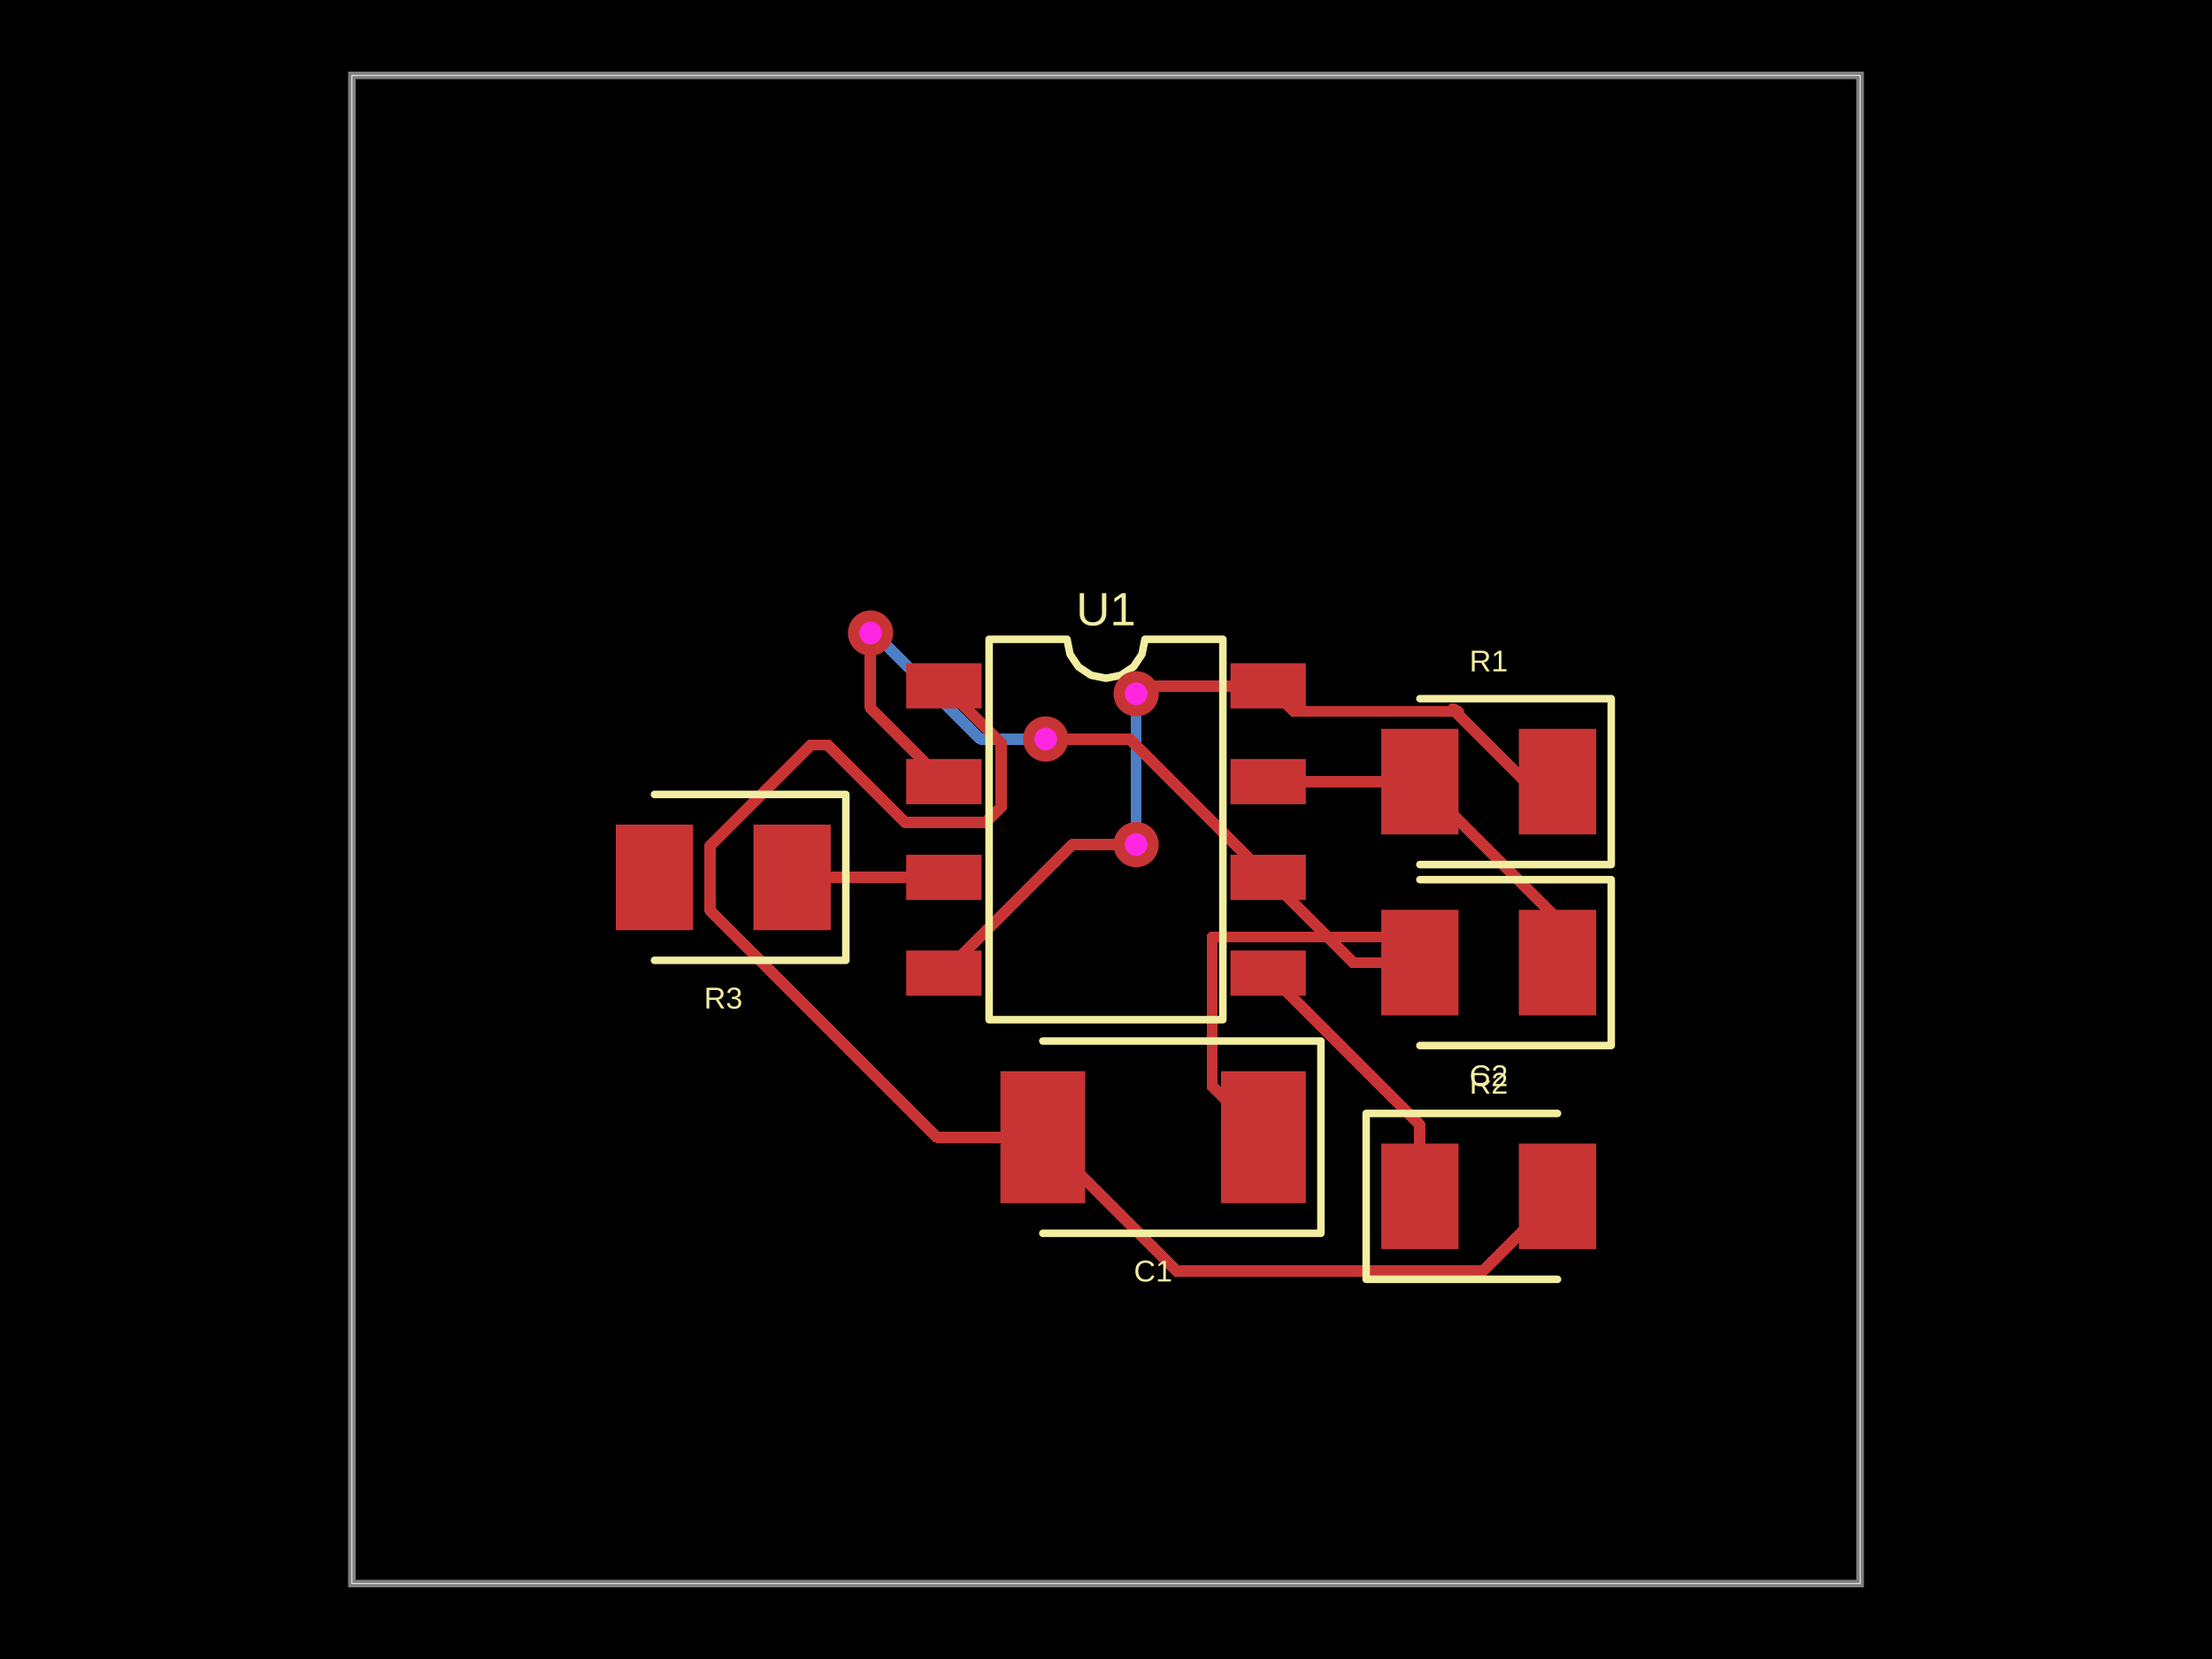
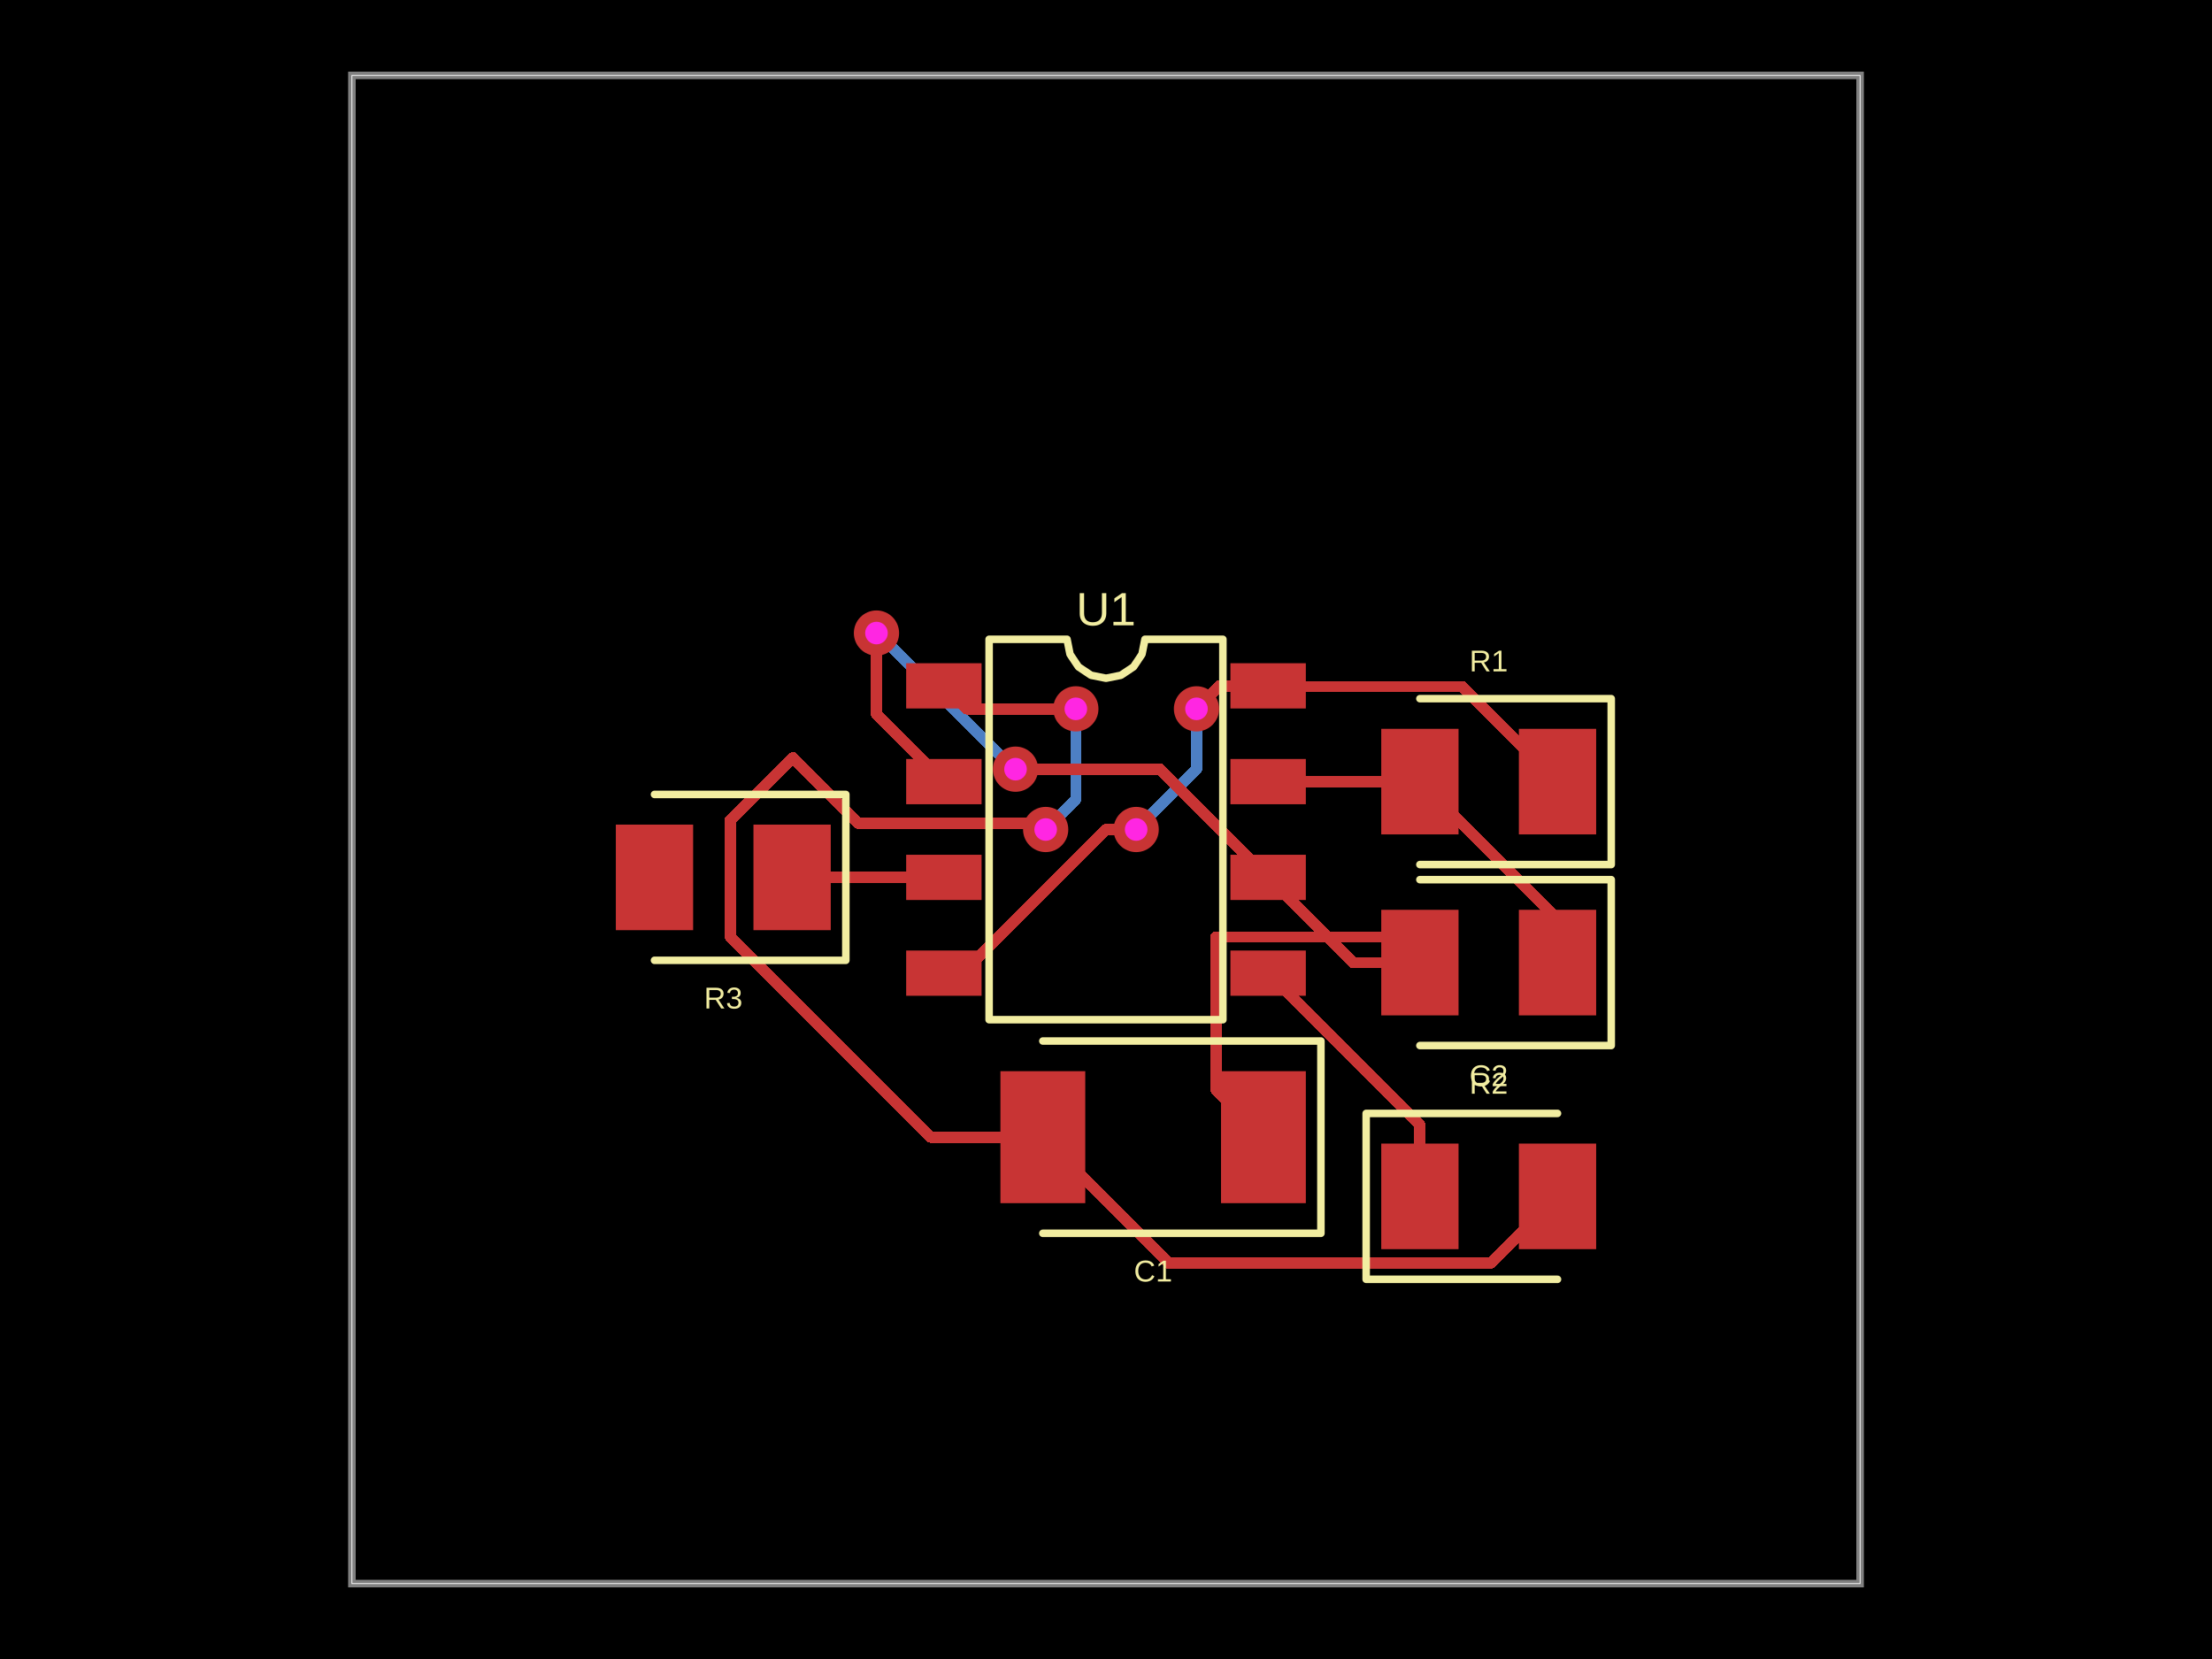
- <svg xmlns="http://www.w3.org/2000/svg" width="800" height="600" data-software-used-string="@tscircuit/core@0.0.959">
+ <svg xmlns="http://www.w3.org/2000/svg" width="800" height="600" data-software-used-string="@tscircuit/core@0.0.978">
  <style />
  <rect class="boundary" x="0" y="0" fill="#000" width="800" height="600" data-type="pcb_background" data-pcb-layer="global" />
  <rect class="pcb-boundary" fill="none" stroke="#fff" stroke-width="0.3" x="127.273" y="27.273" width="545.455" height="545.455" data-type="pcb_boundary" data-pcb-layer="global" />
  <path class="pcb-board" d="M 127.273 572.727 L 672.727 572.727 L 672.727 27.273 L 127.273 27.273 Z" fill="none" stroke="rgba(255, 255, 255, 0.5)" stroke-width="2.727" data-type="pcb_board" data-pcb-layer="board" />
-   <path class="pcb-trace" stroke="rgb(77, 127, 196)" fill="none" d="M 410.909 250.909 L 410.909 250.909" stroke-width="4.091" stroke-linecap="round" stroke-linejoin="round" shape-rendering="crispEdges" data-type="pcb_trace" data-pcb-layer="bottom" />
-   <path class="pcb-trace" stroke="rgb(77, 127, 196)" fill="none" d="M 410.909 250.909 L 410.909 305.415" stroke-width="4.091" stroke-linecap="round" stroke-linejoin="round" shape-rendering="crispEdges" data-type="pcb_trace" data-pcb-layer="bottom" />
-   <path class="pcb-trace" stroke="rgb(77, 127, 196)" fill="none" d="M 410.909 305.415 L 410.909 305.415" stroke-width="4.091" stroke-linecap="round" stroke-linejoin="round" shape-rendering="crispEdges" data-type="pcb_trace" data-pcb-layer="bottom" />
-   <path class="pcb-trace" stroke="rgb(77, 127, 196)" fill="none" d="M 410.909 305.415 L 410.909 305.455" stroke-width="4.091" stroke-linecap="round" stroke-linejoin="round" shape-rendering="crispEdges" data-type="pcb_trace" data-pcb-layer="bottom" />
-   <path class="pcb-trace" stroke="rgb(77, 127, 196)" fill="none" d="M 410.909 305.455 L 410.909 305.455" stroke-width="4.091" stroke-linecap="round" stroke-linejoin="round" shape-rendering="crispEdges" data-type="pcb_trace" data-pcb-layer="bottom" />
-   <path class="pcb-trace" stroke="rgb(77, 127, 196)" fill="none" d="M 378.182 267.273 L 378.182 267.273" stroke-width="4.091" stroke-linecap="round" stroke-linejoin="round" shape-rendering="crispEdges" data-type="pcb_trace" data-pcb-layer="bottom" />
-   <path class="pcb-trace" stroke="rgb(77, 127, 196)" fill="none" d="M 378.182 267.273 L 354.605 267.273" stroke-width="4.091" stroke-linecap="round" stroke-linejoin="round" shape-rendering="crispEdges" data-type="pcb_trace" data-pcb-layer="bottom" />
-   <path class="pcb-trace" stroke="rgb(77, 127, 196)" fill="none" d="M 354.605 267.273 L 318.231 230.899" stroke-width="4.091" stroke-linecap="round" stroke-linejoin="round" shape-rendering="crispEdges" data-type="pcb_trace" data-pcb-layer="bottom" />
-   <path class="pcb-trace" stroke="rgb(77, 127, 196)" fill="none" d="M 318.231 230.899 L 314.841 228.955" stroke-width="4.091" stroke-linecap="round" stroke-linejoin="round" shape-rendering="crispEdges" data-type="pcb_trace" data-pcb-layer="bottom" />
-   <path class="pcb-trace" stroke="rgb(77, 127, 196)" fill="none" d="M 314.841 228.955 L 314.841 228.955" stroke-width="4.091" stroke-linecap="round" stroke-linejoin="round" shape-rendering="crispEdges" data-type="pcb_trace" data-pcb-layer="bottom" />
+   <path class="pcb-trace" stroke="rgb(77, 127, 196)" fill="none" d="M 378.182 300 L 378.182 300" stroke-width="4.091" stroke-linecap="round" stroke-linejoin="round" shape-rendering="crispEdges" data-type="pcb_trace" data-pcb-layer="bottom" />
+   <path class="pcb-trace" stroke="rgb(77, 127, 196)" fill="none" d="M 378.182 300 L 389.091 289.091" stroke-width="4.091" stroke-linecap="round" stroke-linejoin="round" shape-rendering="crispEdges" data-type="pcb_trace" data-pcb-layer="bottom" />
+   <path class="pcb-trace" stroke="rgb(77, 127, 196)" fill="none" d="M 389.091 289.091 L 389.091 256.855" stroke-width="4.091" stroke-linecap="round" stroke-linejoin="round" shape-rendering="crispEdges" data-type="pcb_trace" data-pcb-layer="bottom" />
+   <path class="pcb-trace" stroke="rgb(77, 127, 196)" fill="none" d="M 389.091 256.855 L 389.091 256.364" stroke-width="4.091" stroke-linecap="round" stroke-linejoin="round" shape-rendering="crispEdges" data-type="pcb_trace" data-pcb-layer="bottom" />
+   <path class="pcb-trace" stroke="rgb(77, 127, 196)" fill="none" d="M 389.091 256.364 L 389.091 256.364" stroke-width="4.091" stroke-linecap="round" stroke-linejoin="round" shape-rendering="crispEdges" data-type="pcb_trace" data-pcb-layer="bottom" />
+   <path class="pcb-trace" stroke="rgb(77, 127, 196)" fill="none" d="M 432.727 256.364 L 432.727 256.364" stroke-width="4.091" stroke-linecap="round" stroke-linejoin="round" shape-rendering="crispEdges" data-type="pcb_trace" data-pcb-layer="bottom" />
+   <path class="pcb-trace" stroke="rgb(77, 127, 196)" fill="none" d="M 432.727 256.364 L 432.727 278.182" stroke-width="4.091" stroke-linecap="round" stroke-linejoin="round" shape-rendering="crispEdges" data-type="pcb_trace" data-pcb-layer="bottom" />
+   <path class="pcb-trace" stroke="rgb(77, 127, 196)" fill="none" d="M 432.727 278.182 L 414.425 296.484" stroke-width="4.091" stroke-linecap="round" stroke-linejoin="round" shape-rendering="crispEdges" data-type="pcb_trace" data-pcb-layer="bottom" />
+   <path class="pcb-trace" stroke="rgb(77, 127, 196)" fill="none" d="M 414.425 296.484 L 410.909 300" stroke-width="4.091" stroke-linecap="round" stroke-linejoin="round" shape-rendering="crispEdges" data-type="pcb_trace" data-pcb-layer="bottom" />
+   <path class="pcb-trace" stroke="rgb(77, 127, 196)" fill="none" d="M 410.909 300 L 410.909 300" stroke-width="4.091" stroke-linecap="round" stroke-linejoin="round" shape-rendering="crispEdges" data-type="pcb_trace" data-pcb-layer="bottom" />
+   <path class="pcb-trace" stroke="rgb(77, 127, 196)" fill="none" d="M 367.273 278.182 L 367.273 278.182" stroke-width="4.091" stroke-linecap="round" stroke-linejoin="round" shape-rendering="crispEdges" data-type="pcb_trace" data-pcb-layer="bottom" />
+   <path class="pcb-trace" stroke="rgb(77, 127, 196)" fill="none" d="M 367.273 278.182 L 366.746 278.182" stroke-width="4.091" stroke-linecap="round" stroke-linejoin="round" shape-rendering="crispEdges" data-type="pcb_trace" data-pcb-layer="bottom" />
+   <path class="pcb-trace" stroke="rgb(77, 127, 196)" fill="none" d="M 366.746 278.182 L 318.924 230.36" stroke-width="4.091" stroke-linecap="round" stroke-linejoin="round" shape-rendering="crispEdges" data-type="pcb_trace" data-pcb-layer="bottom" />
+   <path class="pcb-trace" stroke="rgb(77, 127, 196)" fill="none" d="M 318.924 230.36 L 316.989 228.955" stroke-width="4.091" stroke-linecap="round" stroke-linejoin="round" shape-rendering="crispEdges" data-type="pcb_trace" data-pcb-layer="bottom" />
+   <path class="pcb-trace" stroke="rgb(77, 127, 196)" fill="none" d="M 316.989 228.955 L 316.989 228.955" stroke-width="4.091" stroke-linecap="round" stroke-linejoin="round" shape-rendering="crispEdges" data-type="pcb_trace" data-pcb-layer="bottom" />
  <rect class="pcb-pad" fill="rgb(200, 52, 52)" x="327.727" y="239.864" width="27.273" height="16.364" data-type="pcb_smtpad" data-pcb-layer="top" />
  <rect class="pcb-pad" fill="rgb(200, 52, 52)" x="327.727" y="274.5" width="27.273" height="16.364" data-type="pcb_smtpad" data-pcb-layer="top" />
  <rect class="pcb-pad" fill="rgb(200, 52, 52)" x="327.727" y="309.136" width="27.273" height="16.364" data-type="pcb_smtpad" data-pcb-layer="top" />
  <rect class="pcb-pad" fill="rgb(200, 52, 52)" x="327.727" y="343.773" width="27.273" height="16.364" data-type="pcb_smtpad" data-pcb-layer="top" />
  <rect class="pcb-pad" fill="rgb(200, 52, 52)" x="445" y="343.773" width="27.273" height="16.364" data-type="pcb_smtpad" data-pcb-layer="top" />
  <rect class="pcb-pad" fill="rgb(200, 52, 52)" x="445" y="309.136" width="27.273" height="16.364" data-type="pcb_smtpad" data-pcb-layer="top" />
  <rect class="pcb-pad" fill="rgb(200, 52, 52)" x="445" y="274.5" width="27.273" height="16.364" data-type="pcb_smtpad" data-pcb-layer="top" />
  <rect class="pcb-pad" fill="rgb(200, 52, 52)" x="445" y="239.864" width="27.273" height="16.364" data-type="pcb_smtpad" data-pcb-layer="top" />
  <rect class="pcb-pad" fill="rgb(200, 52, 52)" x="549.318" y="263.591" width="27.955" height="38.182" data-type="pcb_smtpad" data-pcb-layer="top" />
  <rect class="pcb-pad" fill="rgb(200, 52, 52)" x="499.545" y="263.591" width="27.955" height="38.182" data-type="pcb_smtpad" data-pcb-layer="top" />
  <rect class="pcb-pad" fill="rgb(200, 52, 52)" x="549.318" y="329.045" width="27.955" height="38.182" data-type="pcb_smtpad" data-pcb-layer="top" />
  <rect class="pcb-pad" fill="rgb(200, 52, 52)" x="499.545" y="329.045" width="27.955" height="38.182" data-type="pcb_smtpad" data-pcb-layer="top" />
  <rect class="pcb-pad" fill="rgb(200, 52, 52)" x="441.591" y="387.409" width="30.682" height="47.727" data-type="pcb_smtpad" data-pcb-layer="top" />
  <rect class="pcb-pad" fill="rgb(200, 52, 52)" x="361.818" y="387.409" width="30.682" height="47.727" data-type="pcb_smtpad" data-pcb-layer="top" />
  <rect class="pcb-pad" fill="rgb(200, 52, 52)" x="499.545" y="413.591" width="27.955" height="38.182" data-type="pcb_smtpad" data-pcb-layer="top" />
  <rect class="pcb-pad" fill="rgb(200, 52, 52)" x="549.318" y="413.591" width="27.955" height="38.182" data-type="pcb_smtpad" data-pcb-layer="top" />
  <rect class="pcb-pad" fill="rgb(200, 52, 52)" x="272.5" y="298.227" width="27.955" height="38.182" data-type="pcb_smtpad" data-pcb-layer="top" />
  <rect class="pcb-pad" fill="rgb(200, 52, 52)" x="222.727" y="298.227" width="27.955" height="38.182" data-type="pcb_smtpad" data-pcb-layer="top" />
-   <path class="pcb-trace" stroke="rgb(200, 52, 52)" fill="none" d="M 377.159 411.273 L 338.801 411.273" stroke-width="4.091" stroke-linecap="round" stroke-linejoin="round" shape-rendering="crispEdges" data-type="pcb_trace" data-pcb-layer="top" />
-   <path class="pcb-trace" stroke="rgb(200, 52, 52)" fill="none" d="M 338.801 411.273 L 256.818 329.29" stroke-width="4.091" stroke-linecap="round" stroke-linejoin="round" shape-rendering="crispEdges" data-type="pcb_trace" data-pcb-layer="top" />
-   <path class="pcb-trace" stroke="rgb(200, 52, 52)" fill="none" d="M 256.818 329.29 L 256.818 305.801" stroke-width="4.091" stroke-linecap="round" stroke-linejoin="round" shape-rendering="crispEdges" data-type="pcb_trace" data-pcb-layer="top" />
-   <path class="pcb-trace" stroke="rgb(200, 52, 52)" fill="none" d="M 256.818 305.801 L 293.185 269.434" stroke-width="4.091" stroke-linecap="round" stroke-linejoin="round" shape-rendering="crispEdges" data-type="pcb_trace" data-pcb-layer="top" />
-   <path class="pcb-trace" stroke="rgb(200, 52, 52)" fill="none" d="M 293.185 269.434 L 299.502 269.434" stroke-width="4.091" stroke-linecap="round" stroke-linejoin="round" shape-rendering="crispEdges" data-type="pcb_trace" data-pcb-layer="top" />
-   <path class="pcb-trace" stroke="rgb(200, 52, 52)" fill="none" d="M 299.502 269.434 L 323.939 293.871" stroke-width="4.091" stroke-linecap="round" stroke-linejoin="round" shape-rendering="crispEdges" data-type="pcb_trace" data-pcb-layer="top" />
-   <path class="pcb-trace" stroke="rgb(200, 52, 52)" fill="none" d="M 323.939 293.871 L 327.517 297.449" stroke-width="4.091" stroke-linecap="round" stroke-linejoin="round" shape-rendering="crispEdges" data-type="pcb_trace" data-pcb-layer="top" />
-   <path class="pcb-trace" stroke="rgb(200, 52, 52)" fill="none" d="M 327.517 297.449 L 356.523 297.449" stroke-width="4.091" stroke-linecap="round" stroke-linejoin="round" shape-rendering="crispEdges" data-type="pcb_trace" data-pcb-layer="top" />
-   <path class="pcb-trace" stroke="rgb(200, 52, 52)" fill="none" d="M 356.523 297.449 L 362.134 291.838" stroke-width="4.091" stroke-linecap="round" stroke-linejoin="round" shape-rendering="crispEdges" data-type="pcb_trace" data-pcb-layer="top" />
-   <path class="pcb-trace" stroke="rgb(200, 52, 52)" fill="none" d="M 362.134 291.838 L 362.134 268.816" stroke-width="4.091" stroke-linecap="round" stroke-linejoin="round" shape-rendering="crispEdges" data-type="pcb_trace" data-pcb-layer="top" />
-   <path class="pcb-trace" stroke="rgb(200, 52, 52)" fill="none" d="M 362.134 268.816 L 362.134 268.816" stroke-width="4.091" stroke-linecap="round" stroke-linejoin="round" shape-rendering="crispEdges" data-type="pcb_trace" data-pcb-layer="top" />
-   <path class="pcb-trace" stroke="rgb(200, 52, 52)" fill="none" d="M 362.134 268.816 L 341.364 248.045" stroke-width="4.091" stroke-linecap="round" stroke-linejoin="round" shape-rendering="crispEdges" data-type="pcb_trace" data-pcb-layer="top" />
-   <path class="pcb-trace" stroke="rgb(200, 52, 52)" fill="none" d="M 563.295 432.682 L 536.182 459.796" stroke-width="4.091" stroke-linecap="round" stroke-linejoin="round" shape-rendering="crispEdges" data-type="pcb_trace" data-pcb-layer="top" />
-   <path class="pcb-trace" stroke="rgb(200, 52, 52)" fill="none" d="M 536.182 459.796 L 425.682 459.796" stroke-width="4.091" stroke-linecap="round" stroke-linejoin="round" shape-rendering="crispEdges" data-type="pcb_trace" data-pcb-layer="top" />
-   <path class="pcb-trace" stroke="rgb(200, 52, 52)" fill="none" d="M 425.682 459.796 L 425.682 459.796" stroke-width="4.091" stroke-linecap="round" stroke-linejoin="round" shape-rendering="crispEdges" data-type="pcb_trace" data-pcb-layer="top" />
-   <path class="pcb-trace" stroke="rgb(200, 52, 52)" fill="none" d="M 425.682 459.796 L 377.159 411.273" stroke-width="4.091" stroke-linecap="round" stroke-linejoin="round" shape-rendering="crispEdges" data-type="pcb_trace" data-pcb-layer="top" />
-   <path class="pcb-trace" stroke="rgb(200, 52, 52)" fill="none" d="M 563.295 282.682 L 551.773 282.682" stroke-width="4.091" stroke-linecap="round" stroke-linejoin="round" shape-rendering="crispEdges" data-type="pcb_trace" data-pcb-layer="top" />
-   <path class="pcb-trace" stroke="rgb(200, 52, 52)" fill="none" d="M 551.773 282.682 L 533.664 264.574" stroke-width="4.091" stroke-linecap="round" stroke-linejoin="round" shape-rendering="crispEdges" data-type="pcb_trace" data-pcb-layer="top" />
-   <path class="pcb-trace" stroke="rgb(200, 52, 52)" fill="none" d="M 533.664 264.574 L 525.455 256.364" stroke-width="4.091" stroke-linecap="round" stroke-linejoin="round" shape-rendering="crispEdges" data-type="pcb_trace" data-pcb-layer="top" />
-   <path class="pcb-trace" stroke="rgb(200, 52, 52)" fill="none" d="M 525.455 256.364 L 527.5 257.455" stroke-width="4.091" stroke-linecap="round" stroke-linejoin="round" shape-rendering="crispEdges" data-type="pcb_trace" data-pcb-layer="top" />
-   <path class="pcb-trace" stroke="rgb(200, 52, 52)" fill="none" d="M 527.5 257.455 L 527.224 257.308" stroke-width="4.091" stroke-linecap="round" stroke-linejoin="round" shape-rendering="crispEdges" data-type="pcb_trace" data-pcb-layer="top" />
-   <path class="pcb-trace" stroke="rgb(200, 52, 52)" fill="none" d="M 527.224 257.308 L 467.898 257.308" stroke-width="4.091" stroke-linecap="round" stroke-linejoin="round" shape-rendering="crispEdges" data-type="pcb_trace" data-pcb-layer="top" />
-   <path class="pcb-trace" stroke="rgb(200, 52, 52)" fill="none" d="M 467.898 257.308 L 458.636 248.045" stroke-width="4.091" stroke-linecap="round" stroke-linejoin="round" shape-rendering="crispEdges" data-type="pcb_trace" data-pcb-layer="top" />
-   <path class="pcb-trace" stroke="rgb(200, 52, 52)" fill="none" d="M 458.636 248.045 L 414.962 248.045" stroke-width="4.091" stroke-linecap="round" stroke-linejoin="round" shape-rendering="crispEdges" data-type="pcb_trace" data-pcb-layer="top" />
-   <path class="pcb-trace" stroke="rgb(200, 52, 52)" fill="none" d="M 414.962 248.045 L 412.098 250.909" stroke-width="4.091" stroke-linecap="round" stroke-linejoin="round" shape-rendering="crispEdges" data-type="pcb_trace" data-pcb-layer="top" />
-   <path class="pcb-trace" stroke="rgb(200, 52, 52)" fill="none" d="M 412.098 250.909 L 410.909 250.909" stroke-width="4.091" stroke-linecap="round" stroke-linejoin="round" shape-rendering="crispEdges" data-type="pcb_trace" data-pcb-layer="top" />
-   <path class="pcb-trace" stroke="rgb(200, 52, 52)" fill="none" d="M 410.909 250.909 L 410.909 250.909" stroke-width="4.091" stroke-linecap="round" stroke-linejoin="round" shape-rendering="crispEdges" data-type="pcb_trace" data-pcb-layer="top" />
-   <path class="pcb-trace" stroke="rgb(200, 52, 52)" fill="none" d="M 410.909 305.455 L 410.909 305.455" stroke-width="4.091" stroke-linecap="round" stroke-linejoin="round" shape-rendering="crispEdges" data-type="pcb_trace" data-pcb-layer="top" />
-   <path class="pcb-trace" stroke="rgb(200, 52, 52)" fill="none" d="M 410.909 305.455 L 387.864 305.455" stroke-width="4.091" stroke-linecap="round" stroke-linejoin="round" shape-rendering="crispEdges" data-type="pcb_trace" data-pcb-layer="top" />
-   <path class="pcb-trace" stroke="rgb(200, 52, 52)" fill="none" d="M 387.864 305.455 L 341.364 351.955" stroke-width="4.091" stroke-linecap="round" stroke-linejoin="round" shape-rendering="crispEdges" data-type="pcb_trace" data-pcb-layer="top" />
+   <path class="pcb-trace" stroke="rgb(200, 52, 52)" fill="none" d="M 377.159 411.273 L 336.659 411.273" stroke-width="4.091" stroke-linecap="round" stroke-linejoin="round" shape-rendering="crispEdges" data-type="pcb_trace" data-pcb-layer="top" />
+   <path class="pcb-trace" stroke="rgb(200, 52, 52)" fill="none" d="M 336.659 411.273 L 264.054 338.668" stroke-width="4.091" stroke-linecap="round" stroke-linejoin="round" shape-rendering="crispEdges" data-type="pcb_trace" data-pcb-layer="top" />
+   <path class="pcb-trace" stroke="rgb(200, 52, 52)" fill="none" d="M 264.054 338.668 L 264.054 296.75" stroke-width="4.091" stroke-linecap="round" stroke-linejoin="round" shape-rendering="crispEdges" data-type="pcb_trace" data-pcb-layer="top" />
+   <path class="pcb-trace" stroke="rgb(200, 52, 52)" fill="none" d="M 264.054 296.75 L 286.766 274.039" stroke-width="4.091" stroke-linecap="round" stroke-linejoin="round" shape-rendering="crispEdges" data-type="pcb_trace" data-pcb-layer="top" />
+   <path class="pcb-trace" stroke="rgb(200, 52, 52)" fill="none" d="M 286.766 274.039 L 310.437 297.71" stroke-width="4.091" stroke-linecap="round" stroke-linejoin="round" shape-rendering="crispEdges" data-type="pcb_trace" data-pcb-layer="top" />
+   <path class="pcb-trace" stroke="rgb(200, 52, 52)" fill="none" d="M 310.437 297.71 L 331.487 297.71" stroke-width="4.091" stroke-linecap="round" stroke-linejoin="round" shape-rendering="crispEdges" data-type="pcb_trace" data-pcb-layer="top" />
+   <path class="pcb-trace" stroke="rgb(200, 52, 52)" fill="none" d="M 331.487 297.71 L 372.376 297.71" stroke-width="4.091" stroke-linecap="round" stroke-linejoin="round" shape-rendering="crispEdges" data-type="pcb_trace" data-pcb-layer="top" />
+   <path class="pcb-trace" stroke="rgb(200, 52, 52)" fill="none" d="M 372.376 297.71 L 372.376 297.71" stroke-width="4.091" stroke-linecap="round" stroke-linejoin="round" shape-rendering="crispEdges" data-type="pcb_trace" data-pcb-layer="top" />
+   <path class="pcb-trace" stroke="rgb(200, 52, 52)" fill="none" d="M 372.376 297.71 L 378.182 300" stroke-width="4.091" stroke-linecap="round" stroke-linejoin="round" shape-rendering="crispEdges" data-type="pcb_trace" data-pcb-layer="top" />
+   <path class="pcb-trace" stroke="rgb(200, 52, 52)" fill="none" d="M 378.182 300 L 378.182 300" stroke-width="4.091" stroke-linecap="round" stroke-linejoin="round" shape-rendering="crispEdges" data-type="pcb_trace" data-pcb-layer="top" />
+   <path class="pcb-trace" stroke="rgb(200, 52, 52)" fill="none" d="M 389.091 256.364 L 389.091 256.364" stroke-width="4.091" stroke-linecap="round" stroke-linejoin="round" shape-rendering="crispEdges" data-type="pcb_trace" data-pcb-layer="top" />
+   <path class="pcb-trace" stroke="rgb(200, 52, 52)" fill="none" d="M 389.091 256.364 L 349.682 256.364" stroke-width="4.091" stroke-linecap="round" stroke-linejoin="round" shape-rendering="crispEdges" data-type="pcb_trace" data-pcb-layer="top" />
+   <path class="pcb-trace" stroke="rgb(200, 52, 52)" fill="none" d="M 349.682 256.364 L 341.364 248.045" stroke-width="4.091" stroke-linecap="round" stroke-linejoin="round" shape-rendering="crispEdges" data-type="pcb_trace" data-pcb-layer="top" />
+   <path class="pcb-trace" stroke="rgb(200, 52, 52)" fill="none" d="M 563.295 432.682 L 539.097 456.881" stroke-width="4.091" stroke-linecap="round" stroke-linejoin="round" shape-rendering="crispEdges" data-type="pcb_trace" data-pcb-layer="top" />
+   <path class="pcb-trace" stroke="rgb(200, 52, 52)" fill="none" d="M 539.097 456.881 L 426.44 456.881" stroke-width="4.091" stroke-linecap="round" stroke-linejoin="round" shape-rendering="crispEdges" data-type="pcb_trace" data-pcb-layer="top" />
+   <path class="pcb-trace" stroke="rgb(200, 52, 52)" fill="none" d="M 426.44 456.881 L 422.767 456.881" stroke-width="4.091" stroke-linecap="round" stroke-linejoin="round" shape-rendering="crispEdges" data-type="pcb_trace" data-pcb-layer="top" />
+   <path class="pcb-trace" stroke="rgb(200, 52, 52)" fill="none" d="M 422.767 456.881 L 377.159 411.273" stroke-width="4.091" stroke-linecap="round" stroke-linejoin="round" shape-rendering="crispEdges" data-type="pcb_trace" data-pcb-layer="top" />
+   <path class="pcb-trace" stroke="rgb(200, 52, 52)" fill="none" d="M 563.295 282.682 L 528.94 248.326" stroke-width="4.091" stroke-linecap="round" stroke-linejoin="round" shape-rendering="crispEdges" data-type="pcb_trace" data-pcb-layer="top" />
+   <path class="pcb-trace" stroke="rgb(200, 52, 52)" fill="none" d="M 528.94 248.326 L 501.676 248.326" stroke-width="4.091" stroke-linecap="round" stroke-linejoin="round" shape-rendering="crispEdges" data-type="pcb_trace" data-pcb-layer="top" />
+   <path class="pcb-trace" stroke="rgb(200, 52, 52)" fill="none" d="M 501.676 248.326 L 458.917 248.326" stroke-width="4.091" stroke-linecap="round" stroke-linejoin="round" shape-rendering="crispEdges" data-type="pcb_trace" data-pcb-layer="top" />
+   <path class="pcb-trace" stroke="rgb(200, 52, 52)" fill="none" d="M 458.917 248.326 L 458.636 248.045" stroke-width="4.091" stroke-linecap="round" stroke-linejoin="round" shape-rendering="crispEdges" data-type="pcb_trace" data-pcb-layer="top" />
+   <path class="pcb-trace" stroke="rgb(200, 52, 52)" fill="none" d="M 458.636 248.045 L 441.045 248.045" stroke-width="4.091" stroke-linecap="round" stroke-linejoin="round" shape-rendering="crispEdges" data-type="pcb_trace" data-pcb-layer="top" />
+   <path class="pcb-trace" stroke="rgb(200, 52, 52)" fill="none" d="M 441.045 248.045 L 434.204 254.887" stroke-width="4.091" stroke-linecap="round" stroke-linejoin="round" shape-rendering="crispEdges" data-type="pcb_trace" data-pcb-layer="top" />
+   <path class="pcb-trace" stroke="rgb(200, 52, 52)" fill="none" d="M 434.204 254.887 L 432.727 256.364" stroke-width="4.091" stroke-linecap="round" stroke-linejoin="round" shape-rendering="crispEdges" data-type="pcb_trace" data-pcb-layer="top" />
+   <path class="pcb-trace" stroke="rgb(200, 52, 52)" fill="none" d="M 432.727 256.364 L 432.727 256.364" stroke-width="4.091" stroke-linecap="round" stroke-linejoin="round" shape-rendering="crispEdges" data-type="pcb_trace" data-pcb-layer="top" />
+   <path class="pcb-trace" stroke="rgb(200, 52, 52)" fill="none" d="M 410.909 300 L 410.909 300" stroke-width="4.091" stroke-linecap="round" stroke-linejoin="round" shape-rendering="crispEdges" data-type="pcb_trace" data-pcb-layer="top" />
+   <path class="pcb-trace" stroke="rgb(200, 52, 52)" fill="none" d="M 410.909 300 L 399.983 300" stroke-width="4.091" stroke-linecap="round" stroke-linejoin="round" shape-rendering="crispEdges" data-type="pcb_trace" data-pcb-layer="top" />
+   <path class="pcb-trace" stroke="rgb(200, 52, 52)" fill="none" d="M 399.983 300 L 348.096 351.887" stroke-width="4.091" stroke-linecap="round" stroke-linejoin="round" shape-rendering="crispEdges" data-type="pcb_trace" data-pcb-layer="top" />
+   <path class="pcb-trace" stroke="rgb(200, 52, 52)" fill="none" d="M 348.096 351.887 L 341.431 351.887" stroke-width="4.091" stroke-linecap="round" stroke-linejoin="round" shape-rendering="crispEdges" data-type="pcb_trace" data-pcb-layer="top" />
+   <path class="pcb-trace" stroke="rgb(200, 52, 52)" fill="none" d="M 341.431 351.887 L 341.364 351.955" stroke-width="4.091" stroke-linecap="round" stroke-linejoin="round" shape-rendering="crispEdges" data-type="pcb_trace" data-pcb-layer="top" />
  <path class="pcb-trace" stroke="rgb(200, 52, 52)" fill="none" d="M 286.477 317.318 L 341.364 317.318" stroke-width="4.091" stroke-linecap="round" stroke-linejoin="round" shape-rendering="crispEdges" data-type="pcb_trace" data-pcb-layer="top" />
  <path class="pcb-trace" stroke="rgb(200, 52, 52)" fill="none" d="M 341.364 317.318 L 341.364 317.318" stroke-width="4.091" stroke-linecap="round" stroke-linejoin="round" shape-rendering="crispEdges" data-type="pcb_trace" data-pcb-layer="top" />
  <path class="pcb-trace" stroke="rgb(200, 52, 52)" fill="none" d="M 513.523 282.682 L 458.636 282.682" stroke-width="4.091" stroke-linecap="round" stroke-linejoin="round" shape-rendering="crispEdges" data-type="pcb_trace" data-pcb-layer="top" />
  <path class="pcb-trace" stroke="rgb(200, 52, 52)" fill="none" d="M 458.636 282.682 L 458.636 282.682" stroke-width="4.091" stroke-linecap="round" stroke-linejoin="round" shape-rendering="crispEdges" data-type="pcb_trace" data-pcb-layer="top" />
  <path class="pcb-trace" stroke="rgb(200, 52, 52)" fill="none" d="M 563.295 348.136 L 563.295 332.455" stroke-width="4.091" stroke-linecap="round" stroke-linejoin="round" shape-rendering="crispEdges" data-type="pcb_trace" data-pcb-layer="top" />
  <path class="pcb-trace" stroke="rgb(200, 52, 52)" fill="none" d="M 563.295 332.455 L 513.523 282.682" stroke-width="4.091" stroke-linecap="round" stroke-linejoin="round" shape-rendering="crispEdges" data-type="pcb_trace" data-pcb-layer="top" />
  <path class="pcb-trace" stroke="rgb(200, 52, 52)" fill="none" d="M 513.523 348.136 L 489.455 348.136" stroke-width="4.091" stroke-linecap="round" stroke-linejoin="round" shape-rendering="crispEdges" data-type="pcb_trace" data-pcb-layer="top" />
  <path class="pcb-trace" stroke="rgb(200, 52, 52)" fill="none" d="M 489.455 348.136 L 458.636 317.318" stroke-width="4.091" stroke-linecap="round" stroke-linejoin="round" shape-rendering="crispEdges" data-type="pcb_trace" data-pcb-layer="top" />
-   <path class="pcb-trace" stroke="rgb(200, 52, 52)" fill="none" d="M 456.932 411.273 L 438.399 392.74" stroke-width="4.091" stroke-linecap="round" stroke-linejoin="round" shape-rendering="crispEdges" data-type="pcb_trace" data-pcb-layer="top" />
-   <path class="pcb-trace" stroke="rgb(200, 52, 52)" fill="none" d="M 438.399 392.74 L 438.399 338.907" stroke-width="4.091" stroke-linecap="round" stroke-linejoin="round" shape-rendering="crispEdges" data-type="pcb_trace" data-pcb-layer="top" />
-   <path class="pcb-trace" stroke="rgb(200, 52, 52)" fill="none" d="M 438.399 338.907 L 504.293 338.907" stroke-width="4.091" stroke-linecap="round" stroke-linejoin="round" shape-rendering="crispEdges" data-type="pcb_trace" data-pcb-layer="top" />
-   <path class="pcb-trace" stroke="rgb(200, 52, 52)" fill="none" d="M 504.293 338.907 L 513.523 348.136" stroke-width="4.091" stroke-linecap="round" stroke-linejoin="round" shape-rendering="crispEdges" data-type="pcb_trace" data-pcb-layer="top" />
-   <path class="pcb-trace" stroke="rgb(200, 52, 52)" fill="none" d="M 458.636 317.318 L 408.591 267.273" stroke-width="4.091" stroke-linecap="round" stroke-linejoin="round" shape-rendering="crispEdges" data-type="pcb_trace" data-pcb-layer="top" />
-   <path class="pcb-trace" stroke="rgb(200, 52, 52)" fill="none" d="M 408.591 267.273 L 383.914 267.273" stroke-width="4.091" stroke-linecap="round" stroke-linejoin="round" shape-rendering="crispEdges" data-type="pcb_trace" data-pcb-layer="top" />
-   <path class="pcb-trace" stroke="rgb(200, 52, 52)" fill="none" d="M 383.914 267.273 L 378.182 267.273" stroke-width="4.091" stroke-linecap="round" stroke-linejoin="round" shape-rendering="crispEdges" data-type="pcb_trace" data-pcb-layer="top" />
-   <path class="pcb-trace" stroke="rgb(200, 52, 52)" fill="none" d="M 378.182 267.273 L 378.182 267.273" stroke-width="4.091" stroke-linecap="round" stroke-linejoin="round" shape-rendering="crispEdges" data-type="pcb_trace" data-pcb-layer="top" />
-   <path class="pcb-trace" stroke="rgb(200, 52, 52)" fill="none" d="M 314.841 228.955 L 314.841 228.955" stroke-width="4.091" stroke-linecap="round" stroke-linejoin="round" shape-rendering="crispEdges" data-type="pcb_trace" data-pcb-layer="top" />
-   <path class="pcb-trace" stroke="rgb(200, 52, 52)" fill="none" d="M 314.841 228.955 L 314.841 256.159" stroke-width="4.091" stroke-linecap="round" stroke-linejoin="round" shape-rendering="crispEdges" data-type="pcb_trace" data-pcb-layer="top" />
-   <path class="pcb-trace" stroke="rgb(200, 52, 52)" fill="none" d="M 314.841 256.159 L 341.364 282.682" stroke-width="4.091" stroke-linecap="round" stroke-linejoin="round" shape-rendering="crispEdges" data-type="pcb_trace" data-pcb-layer="top" />
+   <path class="pcb-trace" stroke="rgb(200, 52, 52)" fill="none" d="M 456.932 411.273 L 439.734 394.075" stroke-width="4.091" stroke-linecap="round" stroke-linejoin="round" shape-rendering="crispEdges" data-type="pcb_trace" data-pcb-layer="top" />
+   <path class="pcb-trace" stroke="rgb(200, 52, 52)" fill="none" d="M 439.734 394.075 L 439.734 338.887" stroke-width="4.091" stroke-linecap="round" stroke-linejoin="round" shape-rendering="crispEdges" data-type="pcb_trace" data-pcb-layer="top" />
+   <path class="pcb-trace" stroke="rgb(200, 52, 52)" fill="none" d="M 439.734 338.887 L 504.273 338.887" stroke-width="4.091" stroke-linecap="round" stroke-linejoin="round" shape-rendering="crispEdges" data-type="pcb_trace" data-pcb-layer="top" />
+   <path class="pcb-trace" stroke="rgb(200, 52, 52)" fill="none" d="M 504.273 338.887 L 513.523 348.136" stroke-width="4.091" stroke-linecap="round" stroke-linejoin="round" shape-rendering="crispEdges" data-type="pcb_trace" data-pcb-layer="top" />
+   <path class="pcb-trace" stroke="rgb(200, 52, 52)" fill="none" d="M 458.636 317.318 L 419.5 278.182" stroke-width="4.091" stroke-linecap="round" stroke-linejoin="round" shape-rendering="crispEdges" data-type="pcb_trace" data-pcb-layer="top" />
+   <path class="pcb-trace" stroke="rgb(200, 52, 52)" fill="none" d="M 419.5 278.182 L 372.577 278.182" stroke-width="4.091" stroke-linecap="round" stroke-linejoin="round" shape-rendering="crispEdges" data-type="pcb_trace" data-pcb-layer="top" />
+   <path class="pcb-trace" stroke="rgb(200, 52, 52)" fill="none" d="M 372.577 278.182 L 367.273 278.182" stroke-width="4.091" stroke-linecap="round" stroke-linejoin="round" shape-rendering="crispEdges" data-type="pcb_trace" data-pcb-layer="top" />
+   <path class="pcb-trace" stroke="rgb(200, 52, 52)" fill="none" d="M 367.273 278.182 L 367.273 278.182" stroke-width="4.091" stroke-linecap="round" stroke-linejoin="round" shape-rendering="crispEdges" data-type="pcb_trace" data-pcb-layer="top" />
+   <path class="pcb-trace" stroke="rgb(200, 52, 52)" fill="none" d="M 316.989 228.955 L 316.989 228.955" stroke-width="4.091" stroke-linecap="round" stroke-linejoin="round" shape-rendering="crispEdges" data-type="pcb_trace" data-pcb-layer="top" />
+   <path class="pcb-trace" stroke="rgb(200, 52, 52)" fill="none" d="M 316.989 228.955 L 316.989 258.307" stroke-width="4.091" stroke-linecap="round" stroke-linejoin="round" shape-rendering="crispEdges" data-type="pcb_trace" data-pcb-layer="top" />
+   <path class="pcb-trace" stroke="rgb(200, 52, 52)" fill="none" d="M 316.989 258.307 L 341.364 282.682" stroke-width="4.091" stroke-linecap="round" stroke-linejoin="round" shape-rendering="crispEdges" data-type="pcb_trace" data-pcb-layer="top" />
  <path class="pcb-trace" stroke="rgb(200, 52, 52)" fill="none" d="M 513.523 432.682 L 513.523 406.841" stroke-width="4.091" stroke-linecap="round" stroke-linejoin="round" shape-rendering="crispEdges" data-type="pcb_trace" data-pcb-layer="top" />
  <path class="pcb-trace" stroke="rgb(200, 52, 52)" fill="none" d="M 513.523 406.841 L 458.636 351.955" stroke-width="4.091" stroke-linecap="round" stroke-linejoin="round" shape-rendering="crispEdges" data-type="pcb_trace" data-pcb-layer="top" />
  <path class="pcb-silkscreen pcb-silkscreen-top" d="M 357.727 368.795 L 357.727 231.205 L 385.909 231.205 L 386.982 236.597 L 390.036 241.168 L 394.608 244.223 L 400 245.295 L 405.392 244.223 L 409.964 241.168 L 413.018 236.597 L 414.091 231.205 L 442.273 231.205 L 442.273 368.795 L 357.727 368.795 Z" fill="none" stroke="#f2eda1" stroke-width="2.727" stroke-linecap="round" stroke-linejoin="round" data-pcb-component-id="pcb_component_0" data-pcb-silkscreen-path-id="pcb_silkscreen_path_0" data-type="pcb_silkscreen_path" data-pcb-layer="top" />
  <text x="0" y="0" dx="0" dy="0" fill="#f2eda1" font-family="Arial, sans-serif" font-size="16.92" text-anchor="middle" dominant-baseline="central" transform="matrix(1,0,0,1,400,220.2955)" class="pcb-silkscreen-text pcb-silkscreen-top" data-pcb-silkscreen-text-id="pcb_component_0" stroke="none" data-type="pcb_silkscreen_text" data-pcb-layer="top">U1</text>
  <path class="pcb-silkscreen pcb-silkscreen-top" d="M 513.523 312.682 L 582.727 312.682 L 582.727 252.682 L 513.523 252.682" fill="none" stroke="#f2eda1" stroke-width="2.727" stroke-linecap="round" stroke-linejoin="round" data-pcb-component-id="pcb_component_1" data-pcb-silkscreen-path-id="pcb_silkscreen_path_1" data-type="pcb_silkscreen_path" data-pcb-layer="top" />
  <text x="0" y="0" dx="0" dy="0" fill="#f2eda1" font-family="Arial, sans-serif" font-size="10.909" text-anchor="middle" dominant-baseline="central" transform="matrix(1,0,0,1,538.4091,239.0455)" class="pcb-silkscreen-text pcb-silkscreen-top" data-pcb-silkscreen-text-id="pcb_component_1" stroke="none" data-type="pcb_silkscreen_text" data-pcb-layer="top">R1</text>
  <path class="pcb-silkscreen pcb-silkscreen-top" d="M 513.523 378.136 L 582.727 378.136 L 582.727 318.136 L 513.523 318.136" fill="none" stroke="#f2eda1" stroke-width="2.727" stroke-linecap="round" stroke-linejoin="round" data-pcb-component-id="pcb_component_2" data-pcb-silkscreen-path-id="pcb_silkscreen_path_2" data-type="pcb_silkscreen_path" data-pcb-layer="top" />
  <text x="0" y="0" dx="0" dy="0" fill="#f2eda1" font-family="Arial, sans-serif" font-size="10.909" text-anchor="middle" dominant-baseline="central" transform="matrix(1,0,0,1,538.4091,391.7727)" class="pcb-silkscreen-text pcb-silkscreen-top" data-pcb-silkscreen-text-id="pcb_component_2" stroke="none" data-type="pcb_silkscreen_text" data-pcb-layer="top">R2</text>
  <path class="pcb-silkscreen pcb-silkscreen-top" d="M 377.159 446.045 L 477.727 446.045 L 477.727 376.5 L 377.159 376.5" fill="none" stroke="#f2eda1" stroke-width="2.727" stroke-linecap="round" stroke-linejoin="round" data-pcb-component-id="pcb_component_3" data-pcb-silkscreen-path-id="pcb_silkscreen_path_3" data-type="pcb_silkscreen_path" data-pcb-layer="top" />
  <text x="0" y="0" dx="0" dy="0" fill="#f2eda1" font-family="Arial, sans-serif" font-size="10.909" text-anchor="middle" dominant-baseline="central" transform="matrix(1,0,0,1,417.0455,459.6818)" class="pcb-silkscreen-text pcb-silkscreen-top" data-pcb-silkscreen-text-id="pcb_component_3" stroke="none" data-type="pcb_silkscreen_text" data-pcb-layer="top">C1</text>
  <path class="pcb-silkscreen pcb-silkscreen-top" d="M 563.295 402.682 L 494.091 402.682 L 494.091 462.682 L 563.295 462.682" fill="none" stroke="#f2eda1" stroke-width="2.727" stroke-linecap="round" stroke-linejoin="round" data-pcb-component-id="pcb_component_4" data-pcb-silkscreen-path-id="pcb_silkscreen_path_4" data-type="pcb_silkscreen_path" data-pcb-layer="top" />
  <text x="0" y="0" dx="0" dy="0" fill="#f2eda1" font-family="Arial, sans-serif" font-size="10.909" text-anchor="middle" dominant-baseline="central" transform="matrix(1,0,0,1,538.4091,389.0455)" class="pcb-silkscreen-text pcb-silkscreen-top" data-pcb-silkscreen-text-id="pcb_component_4" stroke="none" data-type="pcb_silkscreen_text" data-pcb-layer="top">C2</text>
  <path class="pcb-silkscreen pcb-silkscreen-top" d="M 236.705 347.318 L 305.909 347.318 L 305.909 287.318 L 236.705 287.318" fill="none" stroke="#f2eda1" stroke-width="2.727" stroke-linecap="round" stroke-linejoin="round" data-pcb-component-id="pcb_component_5" data-pcb-silkscreen-path-id="pcb_silkscreen_path_5" data-type="pcb_silkscreen_path" data-pcb-layer="top" />
  <text x="0" y="0" dx="0" dy="0" fill="#f2eda1" font-family="Arial, sans-serif" font-size="10.909" text-anchor="middle" dominant-baseline="central" transform="matrix(1,0,0,1,261.5909,360.9545)" class="pcb-silkscreen-text pcb-silkscreen-top" data-pcb-silkscreen-text-id="pcb_component_5" stroke="none" data-type="pcb_silkscreen_text" data-pcb-layer="top">R3</text>
  <g data-type="pcb_via" data-pcb-layer="through">
-     <circle class="pcb-hole-outer" fill="rgb(200, 52, 52)" cx="410.909" cy="250.909" r="8.182" data-type="pcb_via" data-pcb-layer="top" />
-     <circle class="pcb-hole-inner" fill="#FF26E2" cx="410.909" cy="250.909" r="4.091" data-type="pcb_via" data-pcb-layer="drill" />
+     <circle class="pcb-hole-outer" fill="rgb(200, 52, 52)" cx="378.182" cy="300" r="8.182" data-type="pcb_via" data-pcb-layer="top" />
+     <circle class="pcb-hole-inner" fill="#FF26E2" cx="378.182" cy="300" r="4.091" data-type="pcb_via" data-pcb-layer="drill" />
  </g>
  <g data-type="pcb_via" data-pcb-layer="through">
-     <circle class="pcb-hole-outer" fill="rgb(200, 52, 52)" cx="410.909" cy="305.455" r="8.182" data-type="pcb_via" data-pcb-layer="top" />
-     <circle class="pcb-hole-inner" fill="#FF26E2" cx="410.909" cy="305.455" r="4.091" data-type="pcb_via" data-pcb-layer="drill" />
+     <circle class="pcb-hole-outer" fill="rgb(200, 52, 52)" cx="389.091" cy="256.364" r="8.182" data-type="pcb_via" data-pcb-layer="top" />
+     <circle class="pcb-hole-inner" fill="#FF26E2" cx="389.091" cy="256.364" r="4.091" data-type="pcb_via" data-pcb-layer="drill" />
  </g>
  <g data-type="pcb_via" data-pcb-layer="through">
-     <circle class="pcb-hole-outer" fill="rgb(200, 52, 52)" cx="378.182" cy="267.273" r="8.182" data-type="pcb_via" data-pcb-layer="top" />
-     <circle class="pcb-hole-inner" fill="#FF26E2" cx="378.182" cy="267.273" r="4.091" data-type="pcb_via" data-pcb-layer="drill" />
+     <circle class="pcb-hole-outer" fill="rgb(200, 52, 52)" cx="432.727" cy="256.364" r="8.182" data-type="pcb_via" data-pcb-layer="top" />
+     <circle class="pcb-hole-inner" fill="#FF26E2" cx="432.727" cy="256.364" r="4.091" data-type="pcb_via" data-pcb-layer="drill" />
  </g>
  <g data-type="pcb_via" data-pcb-layer="through">
-     <circle class="pcb-hole-outer" fill="rgb(200, 52, 52)" cx="314.841" cy="228.955" r="8.182" data-type="pcb_via" data-pcb-layer="top" />
-     <circle class="pcb-hole-inner" fill="#FF26E2" cx="314.841" cy="228.955" r="4.091" data-type="pcb_via" data-pcb-layer="drill" />
+     <circle class="pcb-hole-outer" fill="rgb(200, 52, 52)" cx="410.909" cy="300" r="8.182" data-type="pcb_via" data-pcb-layer="top" />
+     <circle class="pcb-hole-inner" fill="#FF26E2" cx="410.909" cy="300" r="4.091" data-type="pcb_via" data-pcb-layer="drill" />
+   </g>
+   <g data-type="pcb_via" data-pcb-layer="through">
+     <circle class="pcb-hole-outer" fill="rgb(200, 52, 52)" cx="367.273" cy="278.182" r="8.182" data-type="pcb_via" data-pcb-layer="top" />
+     <circle class="pcb-hole-inner" fill="#FF26E2" cx="367.273" cy="278.182" r="4.091" data-type="pcb_via" data-pcb-layer="drill" />
+   </g>
+   <g data-type="pcb_via" data-pcb-layer="through">
+     <circle class="pcb-hole-outer" fill="rgb(200, 52, 52)" cx="316.989" cy="228.955" r="8.182" data-type="pcb_via" data-pcb-layer="top" />
+     <circle class="pcb-hole-inner" fill="#FF26E2" cx="316.989" cy="228.955" r="4.091" data-type="pcb_via" data-pcb-layer="drill" />
  </g>
</svg>
